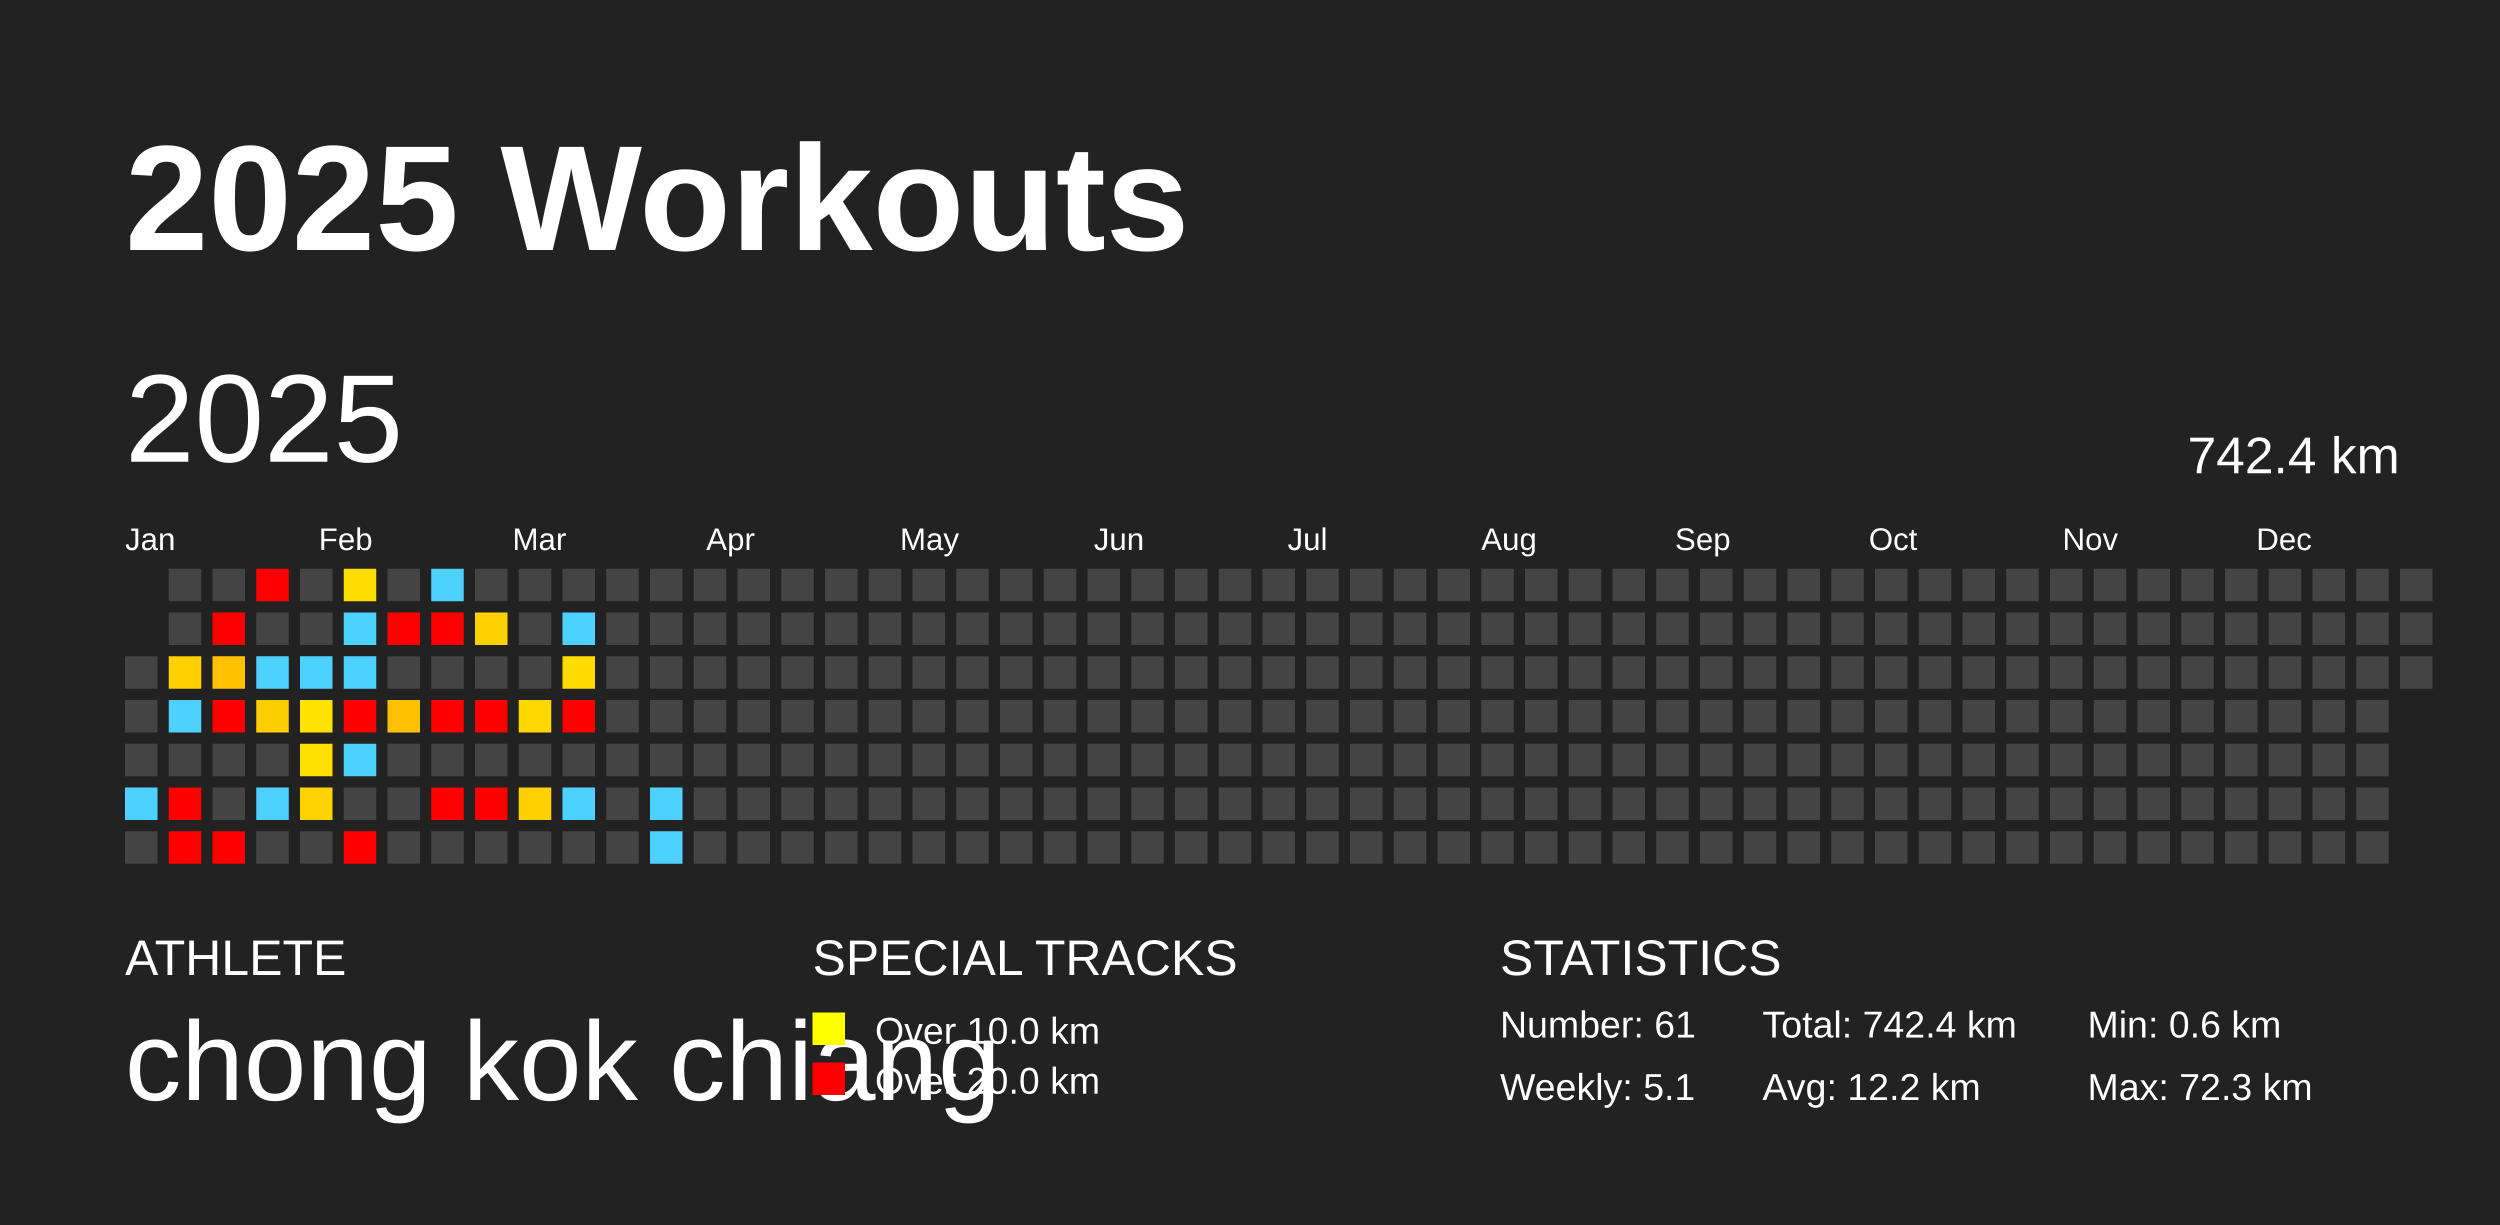
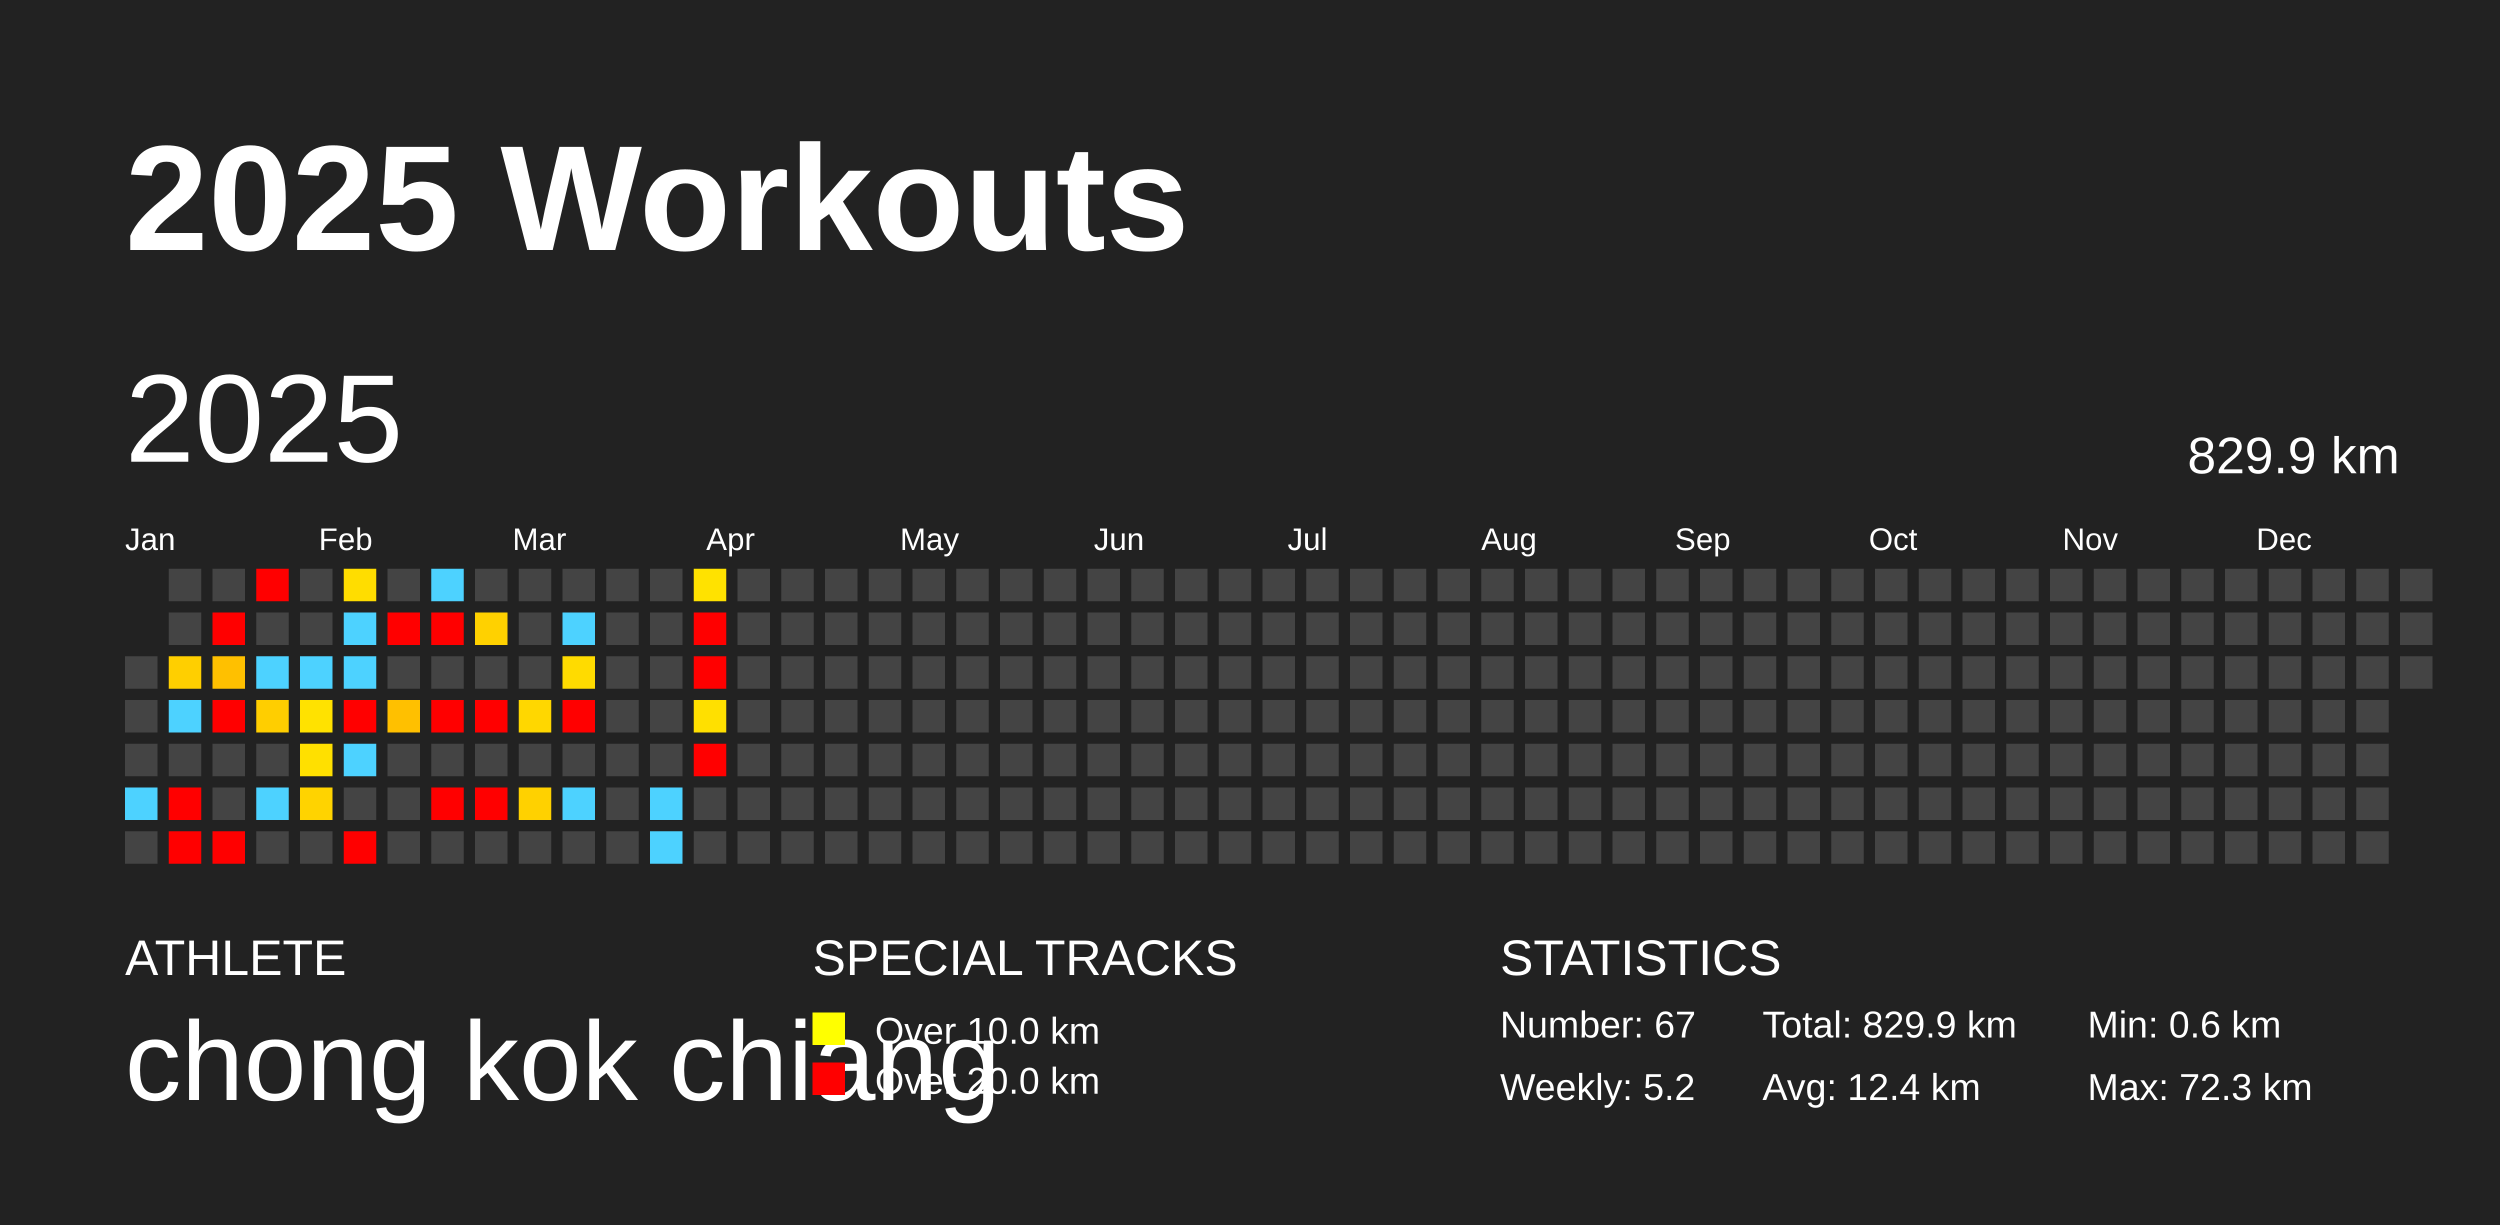
<svg xmlns="http://www.w3.org/2000/svg" baseProfile="full" height="98mm" version="1.1" viewBox="0,0,200,98" width="200mm">
  <defs />
  <rect fill="#222222" height="98" width="200" x="0" y="0" />
  <text fill="#FFFFFF" style="font-size:12px; font-family:Arial; font-weight:bold;" x="10" y="20">2025 Workouts</text>
  <text fill="#FFFFFF" style="font-size:4px; font-family:Arial" x="10" y="78">ATHLETE</text>
  <text fill="#FFFFFF" style="font-size:9px; font-family:Arial" x="10" y="88">chong kok chiang</text>
  <text fill="#FFFFFF" style="font-size:4px; font-family:Arial" x="65" y="78">SPECIAL TRACKS</text>
  <rect fill="yellow" height="2.6" width="2.6" x="65" y="81" />
  <text fill="#FFFFFF" style="font-size:3px; font-family:Arial" x="70" y="83.5">Over 10.0 km</text>
  <rect fill="red" height="2.6" width="2.6" x="65" y="85" />
  <text fill="#FFFFFF" style="font-size:3px; font-family:Arial" x="70" y="87.5">Over 20.0 km</text>
  <text fill="#FFFFFF" style="font-size:4px; font-family:Arial" x="120" y="78">STATISTICS</text>
-   <text fill="#FFFFFF" style="font-size:3px; font-family:Arial" x="120" y="83">Number: 61</text>
-   <text fill="#FFFFFF" style="font-size:3px; font-family:Arial" x="120" y="88">Weekly: 5.1</text>
-   <text fill="#FFFFFF" style="font-size:3px; font-family:Arial" x="141" y="83">Total: 742.4 km</text>
-   <text fill="#FFFFFF" style="font-size:3px; font-family:Arial" x="141" y="88">Avg: 12.2 km</text>
+   <text fill="#FFFFFF" style="font-size:3px; font-family:Arial" x="120" y="83">Number: 67</text>
+   <text fill="#FFFFFF" style="font-size:3px; font-family:Arial" x="120" y="88">Weekly: 5.2</text>
+   <text fill="#FFFFFF" style="font-size:3px; font-family:Arial" x="141" y="83">Total: 829.9 km</text>
+   <text fill="#FFFFFF" style="font-size:3px; font-family:Arial" x="141" y="88">Avg: 12.4 km</text>
  <text fill="#FFFFFF" style="font-size:3px; font-family:Arial" x="167" y="83">Min: 0.6 km</text>
  <text fill="#FFFFFF" style="font-size:3px; font-family:Arial" x="167" y="88">Max: 72.3 km</text>
  <text dominant-baseline="hanging" fill="#FFFFFF" style="font-size:10.0px; font-family:Arial;" x="10" y="30">2025</text>
-   <text dominant-baseline="hanging" fill="#FFFFFF" style="font-size:4.125px; font-family:Arial;" x="175" y="35">742.4 km</text>
+   <text dominant-baseline="hanging" fill="#FFFFFF" style="font-size:4.125px; font-family:Arial;" x="175" y="35">829.9 km</text>
  <text fill="#FFFFFF" style="font-size:2.5px; font-family:Arial" x="10.0" y="44">Jan</text>
  <text fill="#FFFFFF" style="font-size:2.5px; font-family:Arial" x="25.5" y="44">Feb</text>
  <text fill="#FFFFFF" style="font-size:2.5px; font-family:Arial" x="41.0" y="44">Mar</text>
  <text fill="#FFFFFF" style="font-size:2.5px; font-family:Arial" x="56.5" y="44">Apr</text>
  <text fill="#FFFFFF" style="font-size:2.5px; font-family:Arial" x="72.0" y="44">May</text>
  <text fill="#FFFFFF" style="font-size:2.5px; font-family:Arial" x="87.5" y="44">Jun</text>
  <text fill="#FFFFFF" style="font-size:2.5px; font-family:Arial" x="103.0" y="44">Jul</text>
  <text fill="#FFFFFF" style="font-size:2.5px; font-family:Arial" x="118.5" y="44">Aug</text>
  <text fill="#FFFFFF" style="font-size:2.5px; font-family:Arial" x="134.0" y="44">Sep</text>
  <text fill="#FFFFFF" style="font-size:2.5px; font-family:Arial" x="149.5" y="44">Oct</text>
  <text fill="#FFFFFF" style="font-size:2.5px; font-family:Arial" x="165.0" y="44">Nov</text>
  <text fill="#FFFFFF" style="font-size:2.5px; font-family:Arial" x="180.5" y="44">Dec</text>
  <rect fill="#444444" height="2.6" width="2.6" x="10.0" y="52.5" />
  <rect fill="#444444" height="2.6" width="2.6" x="10.0" y="56.0" />
  <rect fill="#444444" height="2.6" width="2.6" x="10.0" y="59.5" />
  <rect fill="#4dd2ff" height="2.6" width="2.6" x="10.0" y="63.0" />
  <rect fill="#444444" height="2.6" width="2.6" x="10.0" y="66.5" />
  <rect fill="#444444" height="2.6" width="2.6" x="13.5" y="45.5" />
  <rect fill="#444444" height="2.6" width="2.6" x="13.5" y="49.0" />
  <rect fill="#ffcf00" height="2.6" width="2.6" x="13.5" y="52.5" />
  <rect fill="#4dd2ff" height="2.6" width="2.6" x="13.5" y="56.0" />
  <rect fill="#444444" height="2.6" width="2.6" x="13.5" y="59.5" />
  <rect fill="red" height="2.6" width="2.6" x="13.5" y="63.0" />
  <rect fill="red" height="2.6" width="2.6" x="13.5" y="66.5" />
  <rect fill="#444444" height="2.6" width="2.6" x="17.0" y="45.5" />
  <rect fill="red" height="2.6" width="2.6" x="17.0" y="49.0" />
  <rect fill="#ffc000" height="2.6" width="2.6" x="17.0" y="52.5" />
  <rect fill="red" height="2.6" width="2.6" x="17.0" y="56.0" />
  <rect fill="#444444" height="2.6" width="2.6" x="17.0" y="59.5" />
  <rect fill="#444444" height="2.6" width="2.6" x="17.0" y="63.0" />
  <rect fill="red" height="2.6" width="2.6" x="17.0" y="66.5" />
  <rect fill="red" height="2.6" width="2.6" x="20.5" y="45.5" />
  <rect fill="#444444" height="2.6" width="2.6" x="20.5" y="49.0" />
  <rect fill="#4dd2ff" height="2.6" width="2.6" x="20.5" y="52.5" />
  <rect fill="#ffce00" height="2.6" width="2.6" x="20.5" y="56.0" />
  <rect fill="#444444" height="2.6" width="2.6" x="20.5" y="59.5" />
  <rect fill="#4dd2ff" height="2.6" width="2.6" x="20.5" y="63.0" />
  <rect fill="#444444" height="2.6" width="2.6" x="20.5" y="66.5" />
  <rect fill="#444444" height="2.6" width="2.6" x="24.0" y="45.5" />
  <rect fill="#444444" height="2.6" width="2.6" x="24.0" y="49.0" />
  <rect fill="#4dd2ff" height="2.6" width="2.6" x="24.0" y="52.5" />
  <rect fill="#ffe200" height="2.6" width="2.6" x="24.0" y="56.0" />
  <rect fill="#ffe000" height="2.6" width="2.6" x="24.0" y="59.5" />
  <rect fill="#ffd300" height="2.6" width="2.6" x="24.0" y="63.0" />
  <rect fill="#444444" height="2.6" width="2.6" x="24.0" y="66.5" />
  <rect fill="#ffdd00" height="2.6" width="2.6" x="27.5" y="45.5" />
  <rect fill="#4dd2ff" height="2.6" width="2.6" x="27.5" y="49.0" />
  <rect fill="#4dd2ff" height="2.6" width="2.6" x="27.5" y="52.5" />
  <rect fill="red" height="2.6" width="2.6" x="27.5" y="56.0" />
  <rect fill="#4dd2ff" height="2.6" width="2.6" x="27.5" y="59.5" />
  <rect fill="#444444" height="2.6" width="2.6" x="27.5" y="63.0" />
  <rect fill="red" height="2.6" width="2.6" x="27.5" y="66.5" />
  <rect fill="#444444" height="2.6" width="2.6" x="31.0" y="45.5" />
  <rect fill="red" height="2.6" width="2.6" x="31.0" y="49.0" />
  <rect fill="#444444" height="2.6" width="2.6" x="31.0" y="52.5" />
  <rect fill="#ffc000" height="2.6" width="2.6" x="31.0" y="56.0" />
  <rect fill="#444444" height="2.6" width="2.6" x="31.0" y="59.5" />
  <rect fill="#444444" height="2.6" width="2.6" x="31.0" y="63.0" />
  <rect fill="#444444" height="2.6" width="2.6" x="31.0" y="66.5" />
  <rect fill="#4dd2ff" height="2.6" width="2.6" x="34.5" y="45.5" />
  <rect fill="red" height="2.6" width="2.6" x="34.5" y="49.0" />
  <rect fill="#444444" height="2.6" width="2.6" x="34.5" y="52.5" />
  <rect fill="red" height="2.6" width="2.6" x="34.5" y="56.0" />
  <rect fill="#444444" height="2.6" width="2.6" x="34.5" y="59.5" />
  <rect fill="red" height="2.6" width="2.6" x="34.5" y="63.0" />
  <rect fill="#444444" height="2.6" width="2.6" x="34.5" y="66.5" />
  <rect fill="#444444" height="2.6" width="2.6" x="38.0" y="45.5" />
  <rect fill="#ffd100" height="2.6" width="2.6" x="38.0" y="49.0" />
  <rect fill="#444444" height="2.6" width="2.6" x="38.0" y="52.5" />
  <rect fill="red" height="2.6" width="2.6" x="38.0" y="56.0" />
  <rect fill="#444444" height="2.6" width="2.6" x="38.0" y="59.5" />
  <rect fill="red" height="2.6" width="2.6" x="38.0" y="63.0" />
  <rect fill="#444444" height="2.6" width="2.6" x="38.0" y="66.5" />
  <rect fill="#444444" height="2.6" width="2.6" x="41.5" y="45.5" />
  <rect fill="#444444" height="2.6" width="2.6" x="41.5" y="49.0" />
  <rect fill="#444444" height="2.6" width="2.6" x="41.5" y="52.5" />
  <rect fill="#ffd700" height="2.6" width="2.6" x="41.5" y="56.0" />
  <rect fill="#444444" height="2.6" width="2.6" x="41.5" y="59.5" />
  <rect fill="#ffd100" height="2.6" width="2.6" x="41.5" y="63.0" />
  <rect fill="#444444" height="2.6" width="2.6" x="41.5" y="66.5" />
  <rect fill="#444444" height="2.6" width="2.6" x="45.0" y="45.5" />
  <rect fill="#4dd2ff" height="2.6" width="2.6" x="45.0" y="49.0" />
  <rect fill="#ffdb00" height="2.6" width="2.6" x="45.0" y="52.5" />
  <rect fill="red" height="2.6" width="2.6" x="45.0" y="56.0" />
  <rect fill="#444444" height="2.6" width="2.6" x="45.0" y="59.5" />
  <rect fill="#4dd2ff" height="2.6" width="2.6" x="45.0" y="63.0" />
  <rect fill="#444444" height="2.6" width="2.6" x="45.0" y="66.5" />
  <rect fill="#444444" height="2.6" width="2.6" x="48.5" y="45.5" />
  <rect fill="#444444" height="2.6" width="2.6" x="48.5" y="49.0" />
  <rect fill="#444444" height="2.6" width="2.6" x="48.5" y="52.5" />
  <rect fill="#444444" height="2.6" width="2.6" x="48.5" y="56.0" />
  <rect fill="#444444" height="2.6" width="2.6" x="48.5" y="59.5" />
  <rect fill="#444444" height="2.6" width="2.6" x="48.5" y="63.0" />
  <rect fill="#444444" height="2.6" width="2.6" x="48.5" y="66.5" />
  <rect fill="#444444" height="2.6" width="2.6" x="52.0" y="45.5" />
  <rect fill="#444444" height="2.6" width="2.6" x="52.0" y="49.0" />
  <rect fill="#444444" height="2.6" width="2.6" x="52.0" y="52.5" />
  <rect fill="#444444" height="2.6" width="2.6" x="52.0" y="56.0" />
  <rect fill="#444444" height="2.6" width="2.6" x="52.0" y="59.5" />
  <rect fill="#4dd2ff" height="2.6" width="2.6" x="52.0" y="63.0" />
  <rect fill="#4dd2ff" height="2.6" width="2.6" x="52.0" y="66.5" />
-   <rect fill="#444444" height="2.6" width="2.6" x="55.5" y="45.5" />
-   <rect fill="#444444" height="2.6" width="2.6" x="55.5" y="49.0" />
-   <rect fill="#444444" height="2.6" width="2.6" x="55.5" y="52.5" />
-   <rect fill="#444444" height="2.6" width="2.6" x="55.5" y="56.0" />
-   <rect fill="#444444" height="2.6" width="2.6" x="55.5" y="59.5" />
+   <rect fill="#ffe200" height="2.6" width="2.6" x="55.5" y="45.5" />
+   <rect fill="red" height="2.6" width="2.6" x="55.5" y="49.0" />
+   <rect fill="red" height="2.6" width="2.6" x="55.5" y="52.5" />
+   <rect fill="#ffe000" height="2.6" width="2.6" x="55.5" y="56.0" />
+   <rect fill="red" height="2.6" width="2.6" x="55.5" y="59.5" />
  <rect fill="#444444" height="2.6" width="2.6" x="55.5" y="63.0" />
  <rect fill="#444444" height="2.6" width="2.6" x="55.5" y="66.5" />
  <rect fill="#444444" height="2.6" width="2.6" x="59.0" y="45.5" />
  <rect fill="#444444" height="2.6" width="2.6" x="59.0" y="49.0" />
  <rect fill="#444444" height="2.6" width="2.6" x="59.0" y="52.5" />
  <rect fill="#444444" height="2.6" width="2.6" x="59.0" y="56.0" />
  <rect fill="#444444" height="2.6" width="2.6" x="59.0" y="59.5" />
  <rect fill="#444444" height="2.6" width="2.6" x="59.0" y="63.0" />
  <rect fill="#444444" height="2.6" width="2.6" x="59.0" y="66.5" />
  <rect fill="#444444" height="2.6" width="2.6" x="62.5" y="45.5" />
  <rect fill="#444444" height="2.6" width="2.6" x="62.5" y="49.0" />
  <rect fill="#444444" height="2.6" width="2.6" x="62.5" y="52.5" />
  <rect fill="#444444" height="2.6" width="2.6" x="62.5" y="56.0" />
  <rect fill="#444444" height="2.6" width="2.6" x="62.5" y="59.5" />
  <rect fill="#444444" height="2.6" width="2.6" x="62.5" y="63.0" />
  <rect fill="#444444" height="2.6" width="2.6" x="62.5" y="66.5" />
  <rect fill="#444444" height="2.6" width="2.6" x="66.0" y="45.5" />
  <rect fill="#444444" height="2.6" width="2.6" x="66.0" y="49.0" />
  <rect fill="#444444" height="2.6" width="2.6" x="66.0" y="52.5" />
  <rect fill="#444444" height="2.6" width="2.6" x="66.0" y="56.0" />
  <rect fill="#444444" height="2.6" width="2.6" x="66.0" y="59.5" />
  <rect fill="#444444" height="2.6" width="2.6" x="66.0" y="63.0" />
  <rect fill="#444444" height="2.6" width="2.6" x="66.0" y="66.5" />
  <rect fill="#444444" height="2.6" width="2.6" x="69.5" y="45.5" />
  <rect fill="#444444" height="2.6" width="2.6" x="69.5" y="49.0" />
  <rect fill="#444444" height="2.6" width="2.6" x="69.5" y="52.5" />
  <rect fill="#444444" height="2.6" width="2.6" x="69.5" y="56.0" />
  <rect fill="#444444" height="2.6" width="2.6" x="69.5" y="59.5" />
  <rect fill="#444444" height="2.6" width="2.6" x="69.5" y="63.0" />
  <rect fill="#444444" height="2.6" width="2.6" x="69.5" y="66.5" />
  <rect fill="#444444" height="2.6" width="2.6" x="73.0" y="45.5" />
  <rect fill="#444444" height="2.6" width="2.6" x="73.0" y="49.0" />
  <rect fill="#444444" height="2.6" width="2.6" x="73.0" y="52.5" />
  <rect fill="#444444" height="2.6" width="2.6" x="73.0" y="56.0" />
  <rect fill="#444444" height="2.6" width="2.6" x="73.0" y="59.5" />
  <rect fill="#444444" height="2.6" width="2.6" x="73.0" y="63.0" />
  <rect fill="#444444" height="2.6" width="2.6" x="73.0" y="66.5" />
  <rect fill="#444444" height="2.6" width="2.6" x="76.5" y="45.5" />
  <rect fill="#444444" height="2.6" width="2.6" x="76.5" y="49.0" />
  <rect fill="#444444" height="2.6" width="2.6" x="76.5" y="52.5" />
  <rect fill="#444444" height="2.6" width="2.6" x="76.5" y="56.0" />
  <rect fill="#444444" height="2.6" width="2.6" x="76.5" y="59.5" />
  <rect fill="#444444" height="2.6" width="2.6" x="76.5" y="63.0" />
  <rect fill="#444444" height="2.6" width="2.6" x="76.5" y="66.5" />
  <rect fill="#444444" height="2.6" width="2.6" x="80.0" y="45.5" />
  <rect fill="#444444" height="2.6" width="2.6" x="80.0" y="49.0" />
  <rect fill="#444444" height="2.6" width="2.6" x="80.0" y="52.5" />
  <rect fill="#444444" height="2.6" width="2.6" x="80.0" y="56.0" />
  <rect fill="#444444" height="2.6" width="2.6" x="80.0" y="59.5" />
  <rect fill="#444444" height="2.6" width="2.6" x="80.0" y="63.0" />
  <rect fill="#444444" height="2.6" width="2.6" x="80.0" y="66.5" />
  <rect fill="#444444" height="2.6" width="2.6" x="83.5" y="45.5" />
  <rect fill="#444444" height="2.6" width="2.6" x="83.5" y="49.0" />
  <rect fill="#444444" height="2.6" width="2.6" x="83.5" y="52.5" />
  <rect fill="#444444" height="2.6" width="2.6" x="83.5" y="56.0" />
  <rect fill="#444444" height="2.6" width="2.6" x="83.5" y="59.5" />
  <rect fill="#444444" height="2.6" width="2.6" x="83.5" y="63.0" />
  <rect fill="#444444" height="2.6" width="2.6" x="83.5" y="66.5" />
  <rect fill="#444444" height="2.6" width="2.6" x="87.0" y="45.5" />
  <rect fill="#444444" height="2.6" width="2.6" x="87.0" y="49.0" />
  <rect fill="#444444" height="2.6" width="2.6" x="87.0" y="52.5" />
  <rect fill="#444444" height="2.6" width="2.6" x="87.0" y="56.0" />
  <rect fill="#444444" height="2.6" width="2.6" x="87.0" y="59.5" />
  <rect fill="#444444" height="2.6" width="2.6" x="87.0" y="63.0" />
  <rect fill="#444444" height="2.6" width="2.6" x="87.0" y="66.5" />
  <rect fill="#444444" height="2.6" width="2.6" x="90.5" y="45.5" />
  <rect fill="#444444" height="2.6" width="2.6" x="90.5" y="49.0" />
  <rect fill="#444444" height="2.6" width="2.6" x="90.5" y="52.5" />
  <rect fill="#444444" height="2.6" width="2.6" x="90.5" y="56.0" />
  <rect fill="#444444" height="2.6" width="2.6" x="90.5" y="59.5" />
  <rect fill="#444444" height="2.6" width="2.6" x="90.5" y="63.0" />
  <rect fill="#444444" height="2.6" width="2.6" x="90.5" y="66.5" />
  <rect fill="#444444" height="2.6" width="2.6" x="94.0" y="45.5" />
  <rect fill="#444444" height="2.6" width="2.6" x="94.0" y="49.0" />
  <rect fill="#444444" height="2.6" width="2.6" x="94.0" y="52.5" />
  <rect fill="#444444" height="2.6" width="2.6" x="94.0" y="56.0" />
  <rect fill="#444444" height="2.6" width="2.6" x="94.0" y="59.5" />
  <rect fill="#444444" height="2.6" width="2.6" x="94.0" y="63.0" />
  <rect fill="#444444" height="2.6" width="2.6" x="94.0" y="66.5" />
  <rect fill="#444444" height="2.6" width="2.6" x="97.5" y="45.5" />
  <rect fill="#444444" height="2.6" width="2.6" x="97.5" y="49.0" />
  <rect fill="#444444" height="2.6" width="2.6" x="97.5" y="52.5" />
  <rect fill="#444444" height="2.6" width="2.6" x="97.5" y="56.0" />
  <rect fill="#444444" height="2.6" width="2.6" x="97.5" y="59.5" />
  <rect fill="#444444" height="2.6" width="2.6" x="97.5" y="63.0" />
  <rect fill="#444444" height="2.6" width="2.6" x="97.5" y="66.5" />
  <rect fill="#444444" height="2.6" width="2.6" x="101.0" y="45.5" />
  <rect fill="#444444" height="2.6" width="2.6" x="101.0" y="49.0" />
  <rect fill="#444444" height="2.6" width="2.6" x="101.0" y="52.5" />
  <rect fill="#444444" height="2.6" width="2.6" x="101.0" y="56.0" />
  <rect fill="#444444" height="2.6" width="2.6" x="101.0" y="59.5" />
  <rect fill="#444444" height="2.6" width="2.6" x="101.0" y="63.0" />
  <rect fill="#444444" height="2.6" width="2.6" x="101.0" y="66.5" />
  <rect fill="#444444" height="2.6" width="2.6" x="104.5" y="45.5" />
  <rect fill="#444444" height="2.6" width="2.6" x="104.5" y="49.0" />
  <rect fill="#444444" height="2.6" width="2.6" x="104.5" y="52.5" />
  <rect fill="#444444" height="2.6" width="2.6" x="104.5" y="56.0" />
  <rect fill="#444444" height="2.6" width="2.6" x="104.5" y="59.5" />
  <rect fill="#444444" height="2.6" width="2.6" x="104.5" y="63.0" />
  <rect fill="#444444" height="2.6" width="2.6" x="104.5" y="66.5" />
  <rect fill="#444444" height="2.6" width="2.6" x="108.0" y="45.5" />
  <rect fill="#444444" height="2.6" width="2.6" x="108.0" y="49.0" />
  <rect fill="#444444" height="2.6" width="2.6" x="108.0" y="52.5" />
  <rect fill="#444444" height="2.6" width="2.6" x="108.0" y="56.0" />
  <rect fill="#444444" height="2.6" width="2.6" x="108.0" y="59.5" />
  <rect fill="#444444" height="2.6" width="2.6" x="108.0" y="63.0" />
  <rect fill="#444444" height="2.6" width="2.6" x="108.0" y="66.5" />
  <rect fill="#444444" height="2.6" width="2.6" x="111.5" y="45.5" />
  <rect fill="#444444" height="2.6" width="2.6" x="111.5" y="49.0" />
  <rect fill="#444444" height="2.6" width="2.6" x="111.5" y="52.5" />
  <rect fill="#444444" height="2.6" width="2.6" x="111.5" y="56.0" />
  <rect fill="#444444" height="2.6" width="2.6" x="111.5" y="59.5" />
  <rect fill="#444444" height="2.6" width="2.6" x="111.5" y="63.0" />
  <rect fill="#444444" height="2.6" width="2.6" x="111.5" y="66.5" />
  <rect fill="#444444" height="2.6" width="2.6" x="115.0" y="45.5" />
  <rect fill="#444444" height="2.6" width="2.6" x="115.0" y="49.0" />
  <rect fill="#444444" height="2.6" width="2.6" x="115.0" y="52.5" />
  <rect fill="#444444" height="2.6" width="2.6" x="115.0" y="56.0" />
  <rect fill="#444444" height="2.6" width="2.6" x="115.0" y="59.5" />
  <rect fill="#444444" height="2.6" width="2.6" x="115.0" y="63.0" />
  <rect fill="#444444" height="2.6" width="2.6" x="115.0" y="66.5" />
  <rect fill="#444444" height="2.6" width="2.6" x="118.5" y="45.5" />
  <rect fill="#444444" height="2.6" width="2.6" x="118.5" y="49.0" />
  <rect fill="#444444" height="2.6" width="2.6" x="118.5" y="52.5" />
  <rect fill="#444444" height="2.6" width="2.6" x="118.5" y="56.0" />
  <rect fill="#444444" height="2.6" width="2.6" x="118.5" y="59.5" />
  <rect fill="#444444" height="2.6" width="2.6" x="118.5" y="63.0" />
  <rect fill="#444444" height="2.6" width="2.6" x="118.5" y="66.5" />
  <rect fill="#444444" height="2.6" width="2.6" x="122.0" y="45.5" />
  <rect fill="#444444" height="2.6" width="2.6" x="122.0" y="49.0" />
  <rect fill="#444444" height="2.6" width="2.6" x="122.0" y="52.5" />
  <rect fill="#444444" height="2.6" width="2.6" x="122.0" y="56.0" />
  <rect fill="#444444" height="2.6" width="2.6" x="122.0" y="59.5" />
  <rect fill="#444444" height="2.6" width="2.6" x="122.0" y="63.0" />
  <rect fill="#444444" height="2.6" width="2.6" x="122.0" y="66.5" />
  <rect fill="#444444" height="2.6" width="2.6" x="125.5" y="45.5" />
  <rect fill="#444444" height="2.6" width="2.6" x="125.5" y="49.0" />
  <rect fill="#444444" height="2.6" width="2.6" x="125.5" y="52.5" />
  <rect fill="#444444" height="2.6" width="2.6" x="125.5" y="56.0" />
  <rect fill="#444444" height="2.6" width="2.6" x="125.5" y="59.5" />
  <rect fill="#444444" height="2.6" width="2.6" x="125.5" y="63.0" />
  <rect fill="#444444" height="2.6" width="2.6" x="125.5" y="66.5" />
  <rect fill="#444444" height="2.6" width="2.6" x="129.0" y="45.5" />
  <rect fill="#444444" height="2.6" width="2.6" x="129.0" y="49.0" />
  <rect fill="#444444" height="2.6" width="2.6" x="129.0" y="52.5" />
  <rect fill="#444444" height="2.6" width="2.6" x="129.0" y="56.0" />
  <rect fill="#444444" height="2.6" width="2.6" x="129.0" y="59.5" />
  <rect fill="#444444" height="2.6" width="2.6" x="129.0" y="63.0" />
  <rect fill="#444444" height="2.6" width="2.6" x="129.0" y="66.5" />
  <rect fill="#444444" height="2.6" width="2.6" x="132.5" y="45.5" />
  <rect fill="#444444" height="2.6" width="2.6" x="132.5" y="49.0" />
  <rect fill="#444444" height="2.6" width="2.6" x="132.5" y="52.5" />
  <rect fill="#444444" height="2.6" width="2.6" x="132.5" y="56.0" />
  <rect fill="#444444" height="2.6" width="2.6" x="132.5" y="59.5" />
  <rect fill="#444444" height="2.6" width="2.6" x="132.5" y="63.0" />
  <rect fill="#444444" height="2.6" width="2.6" x="132.5" y="66.5" />
  <rect fill="#444444" height="2.6" width="2.6" x="136.0" y="45.5" />
  <rect fill="#444444" height="2.6" width="2.6" x="136.0" y="49.0" />
  <rect fill="#444444" height="2.6" width="2.6" x="136.0" y="52.5" />
  <rect fill="#444444" height="2.6" width="2.6" x="136.0" y="56.0" />
  <rect fill="#444444" height="2.6" width="2.6" x="136.0" y="59.5" />
  <rect fill="#444444" height="2.6" width="2.6" x="136.0" y="63.0" />
  <rect fill="#444444" height="2.6" width="2.6" x="136.0" y="66.5" />
  <rect fill="#444444" height="2.6" width="2.6" x="139.5" y="45.5" />
  <rect fill="#444444" height="2.6" width="2.6" x="139.5" y="49.0" />
  <rect fill="#444444" height="2.6" width="2.6" x="139.5" y="52.5" />
  <rect fill="#444444" height="2.6" width="2.6" x="139.5" y="56.0" />
  <rect fill="#444444" height="2.6" width="2.6" x="139.5" y="59.5" />
  <rect fill="#444444" height="2.6" width="2.6" x="139.5" y="63.0" />
  <rect fill="#444444" height="2.6" width="2.6" x="139.5" y="66.5" />
  <rect fill="#444444" height="2.6" width="2.6" x="143.0" y="45.5" />
  <rect fill="#444444" height="2.6" width="2.6" x="143.0" y="49.0" />
  <rect fill="#444444" height="2.6" width="2.6" x="143.0" y="52.5" />
  <rect fill="#444444" height="2.6" width="2.6" x="143.0" y="56.0" />
  <rect fill="#444444" height="2.6" width="2.6" x="143.0" y="59.5" />
  <rect fill="#444444" height="2.6" width="2.6" x="143.0" y="63.0" />
  <rect fill="#444444" height="2.6" width="2.6" x="143.0" y="66.5" />
  <rect fill="#444444" height="2.6" width="2.6" x="146.5" y="45.5" />
  <rect fill="#444444" height="2.6" width="2.6" x="146.5" y="49.0" />
  <rect fill="#444444" height="2.6" width="2.6" x="146.5" y="52.5" />
  <rect fill="#444444" height="2.6" width="2.6" x="146.5" y="56.0" />
  <rect fill="#444444" height="2.6" width="2.6" x="146.5" y="59.5" />
  <rect fill="#444444" height="2.6" width="2.6" x="146.5" y="63.0" />
  <rect fill="#444444" height="2.6" width="2.6" x="146.5" y="66.5" />
  <rect fill="#444444" height="2.6" width="2.6" x="150.0" y="45.5" />
  <rect fill="#444444" height="2.6" width="2.6" x="150.0" y="49.0" />
  <rect fill="#444444" height="2.6" width="2.6" x="150.0" y="52.5" />
  <rect fill="#444444" height="2.6" width="2.6" x="150.0" y="56.0" />
  <rect fill="#444444" height="2.6" width="2.6" x="150.0" y="59.5" />
  <rect fill="#444444" height="2.6" width="2.6" x="150.0" y="63.0" />
  <rect fill="#444444" height="2.6" width="2.6" x="150.0" y="66.5" />
  <rect fill="#444444" height="2.6" width="2.6" x="153.5" y="45.5" />
  <rect fill="#444444" height="2.6" width="2.6" x="153.5" y="49.0" />
  <rect fill="#444444" height="2.6" width="2.6" x="153.5" y="52.5" />
  <rect fill="#444444" height="2.6" width="2.6" x="153.5" y="56.0" />
  <rect fill="#444444" height="2.6" width="2.6" x="153.5" y="59.5" />
  <rect fill="#444444" height="2.6" width="2.6" x="153.5" y="63.0" />
  <rect fill="#444444" height="2.6" width="2.6" x="153.5" y="66.5" />
  <rect fill="#444444" height="2.6" width="2.6" x="157.0" y="45.5" />
  <rect fill="#444444" height="2.6" width="2.6" x="157.0" y="49.0" />
  <rect fill="#444444" height="2.6" width="2.6" x="157.0" y="52.5" />
  <rect fill="#444444" height="2.6" width="2.6" x="157.0" y="56.0" />
  <rect fill="#444444" height="2.6" width="2.6" x="157.0" y="59.5" />
  <rect fill="#444444" height="2.6" width="2.6" x="157.0" y="63.0" />
  <rect fill="#444444" height="2.6" width="2.6" x="157.0" y="66.5" />
  <rect fill="#444444" height="2.6" width="2.6" x="160.5" y="45.5" />
  <rect fill="#444444" height="2.6" width="2.6" x="160.5" y="49.0" />
  <rect fill="#444444" height="2.6" width="2.6" x="160.5" y="52.5" />
  <rect fill="#444444" height="2.6" width="2.6" x="160.5" y="56.0" />
  <rect fill="#444444" height="2.6" width="2.6" x="160.5" y="59.5" />
  <rect fill="#444444" height="2.6" width="2.6" x="160.5" y="63.0" />
  <rect fill="#444444" height="2.6" width="2.6" x="160.5" y="66.5" />
  <rect fill="#444444" height="2.6" width="2.6" x="164.0" y="45.5" />
  <rect fill="#444444" height="2.6" width="2.6" x="164.0" y="49.0" />
  <rect fill="#444444" height="2.6" width="2.6" x="164.0" y="52.5" />
  <rect fill="#444444" height="2.6" width="2.6" x="164.0" y="56.0" />
  <rect fill="#444444" height="2.6" width="2.6" x="164.0" y="59.5" />
  <rect fill="#444444" height="2.6" width="2.6" x="164.0" y="63.0" />
  <rect fill="#444444" height="2.6" width="2.6" x="164.0" y="66.5" />
  <rect fill="#444444" height="2.6" width="2.6" x="167.5" y="45.5" />
  <rect fill="#444444" height="2.6" width="2.6" x="167.5" y="49.0" />
  <rect fill="#444444" height="2.6" width="2.6" x="167.5" y="52.5" />
  <rect fill="#444444" height="2.6" width="2.6" x="167.5" y="56.0" />
  <rect fill="#444444" height="2.6" width="2.6" x="167.5" y="59.5" />
  <rect fill="#444444" height="2.6" width="2.6" x="167.5" y="63.0" />
  <rect fill="#444444" height="2.6" width="2.6" x="167.5" y="66.5" />
  <rect fill="#444444" height="2.6" width="2.6" x="171.0" y="45.5" />
  <rect fill="#444444" height="2.6" width="2.6" x="171.0" y="49.0" />
  <rect fill="#444444" height="2.6" width="2.6" x="171.0" y="52.5" />
  <rect fill="#444444" height="2.6" width="2.6" x="171.0" y="56.0" />
  <rect fill="#444444" height="2.6" width="2.6" x="171.0" y="59.5" />
  <rect fill="#444444" height="2.6" width="2.6" x="171.0" y="63.0" />
  <rect fill="#444444" height="2.6" width="2.6" x="171.0" y="66.5" />
  <rect fill="#444444" height="2.6" width="2.6" x="174.5" y="45.5" />
  <rect fill="#444444" height="2.6" width="2.6" x="174.5" y="49.0" />
  <rect fill="#444444" height="2.6" width="2.6" x="174.5" y="52.5" />
  <rect fill="#444444" height="2.6" width="2.6" x="174.5" y="56.0" />
  <rect fill="#444444" height="2.6" width="2.6" x="174.5" y="59.5" />
  <rect fill="#444444" height="2.6" width="2.6" x="174.5" y="63.0" />
  <rect fill="#444444" height="2.6" width="2.6" x="174.5" y="66.5" />
  <rect fill="#444444" height="2.6" width="2.6" x="178.0" y="45.5" />
  <rect fill="#444444" height="2.6" width="2.6" x="178.0" y="49.0" />
  <rect fill="#444444" height="2.6" width="2.6" x="178.0" y="52.5" />
  <rect fill="#444444" height="2.6" width="2.6" x="178.0" y="56.0" />
  <rect fill="#444444" height="2.6" width="2.6" x="178.0" y="59.5" />
  <rect fill="#444444" height="2.6" width="2.6" x="178.0" y="63.0" />
  <rect fill="#444444" height="2.6" width="2.6" x="178.0" y="66.5" />
  <rect fill="#444444" height="2.6" width="2.6" x="181.5" y="45.5" />
  <rect fill="#444444" height="2.6" width="2.6" x="181.5" y="49.0" />
  <rect fill="#444444" height="2.6" width="2.6" x="181.5" y="52.5" />
  <rect fill="#444444" height="2.6" width="2.6" x="181.5" y="56.0" />
  <rect fill="#444444" height="2.6" width="2.6" x="181.5" y="59.5" />
  <rect fill="#444444" height="2.6" width="2.6" x="181.5" y="63.0" />
  <rect fill="#444444" height="2.6" width="2.6" x="181.5" y="66.5" />
  <rect fill="#444444" height="2.6" width="2.6" x="185.0" y="45.5" />
  <rect fill="#444444" height="2.6" width="2.6" x="185.0" y="49.0" />
  <rect fill="#444444" height="2.6" width="2.6" x="185.0" y="52.5" />
  <rect fill="#444444" height="2.6" width="2.6" x="185.0" y="56.0" />
  <rect fill="#444444" height="2.6" width="2.6" x="185.0" y="59.5" />
  <rect fill="#444444" height="2.6" width="2.6" x="185.0" y="63.0" />
  <rect fill="#444444" height="2.6" width="2.6" x="185.0" y="66.5" />
  <rect fill="#444444" height="2.6" width="2.6" x="188.5" y="45.5" />
  <rect fill="#444444" height="2.6" width="2.6" x="188.5" y="49.0" />
  <rect fill="#444444" height="2.6" width="2.6" x="188.5" y="52.5" />
  <rect fill="#444444" height="2.6" width="2.6" x="188.5" y="56.0" />
  <rect fill="#444444" height="2.6" width="2.6" x="188.5" y="59.5" />
  <rect fill="#444444" height="2.6" width="2.6" x="188.5" y="63.0" />
  <rect fill="#444444" height="2.6" width="2.6" x="188.5" y="66.5" />
  <rect fill="#444444" height="2.6" width="2.6" x="192.0" y="45.5" />
  <rect fill="#444444" height="2.6" width="2.6" x="192.0" y="49.0" />
  <rect fill="#444444" height="2.6" width="2.6" x="192.0" y="52.5" />
</svg>
